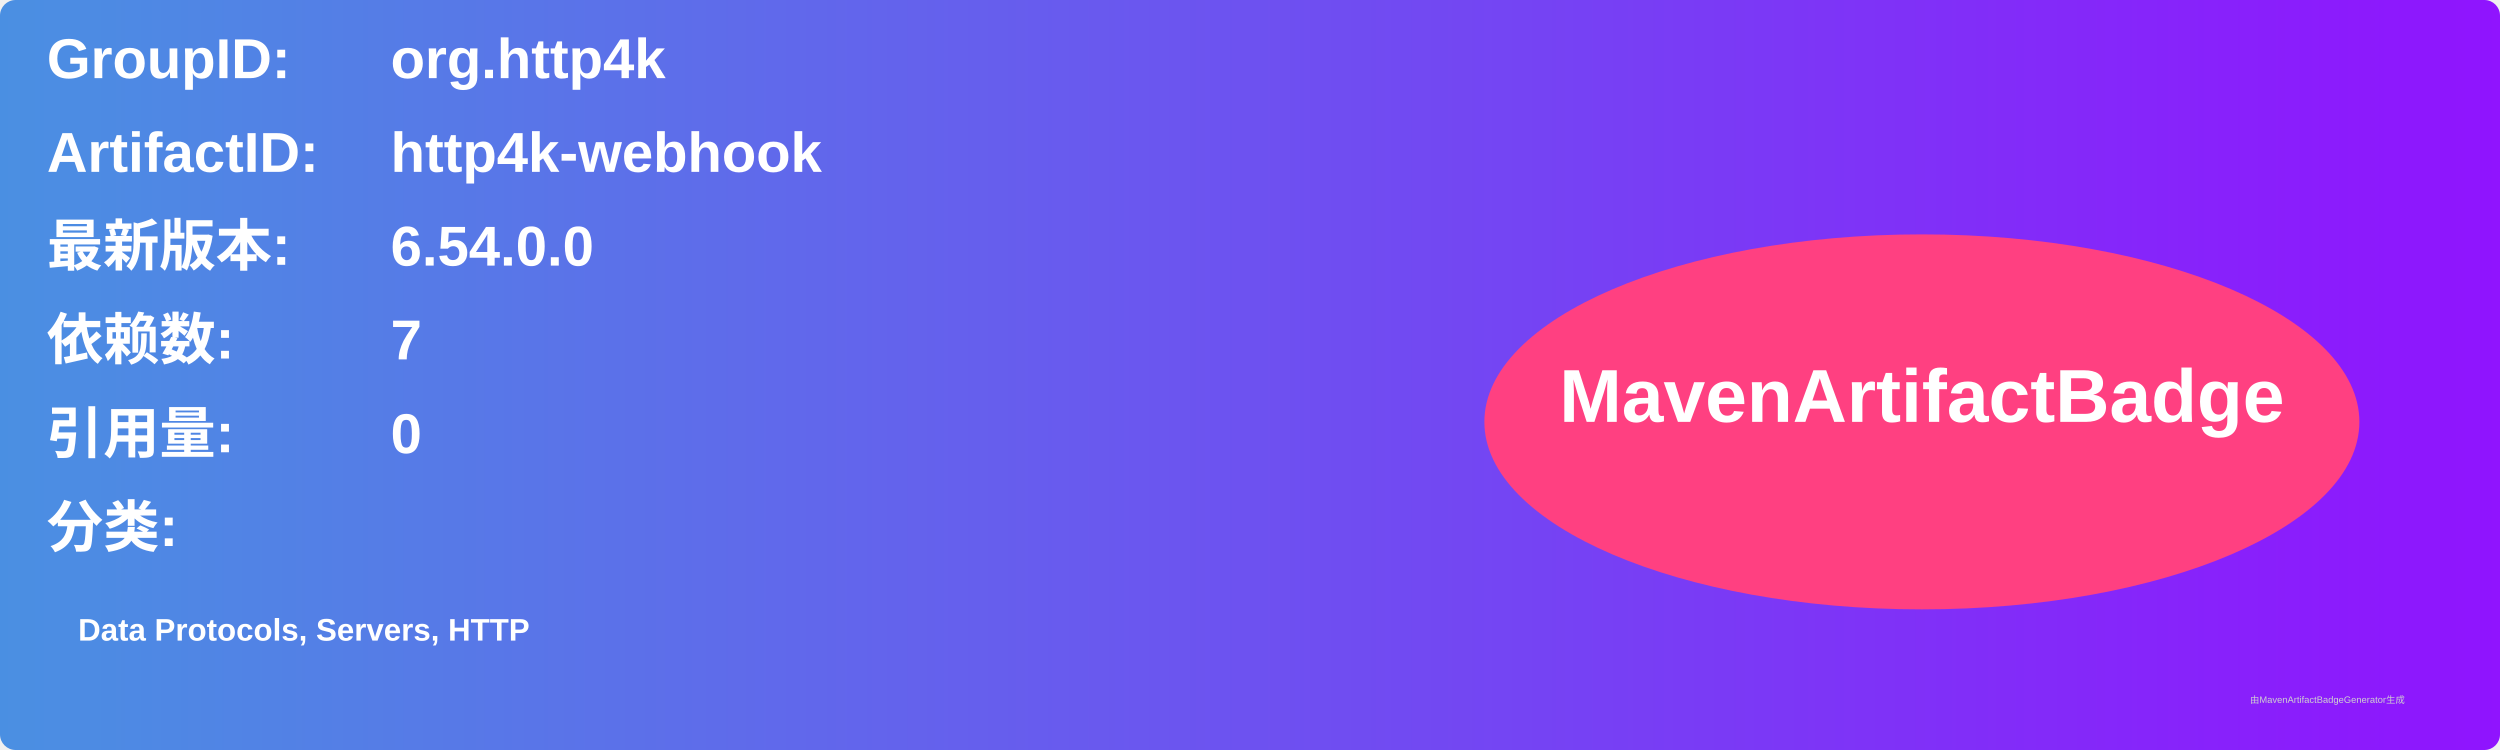
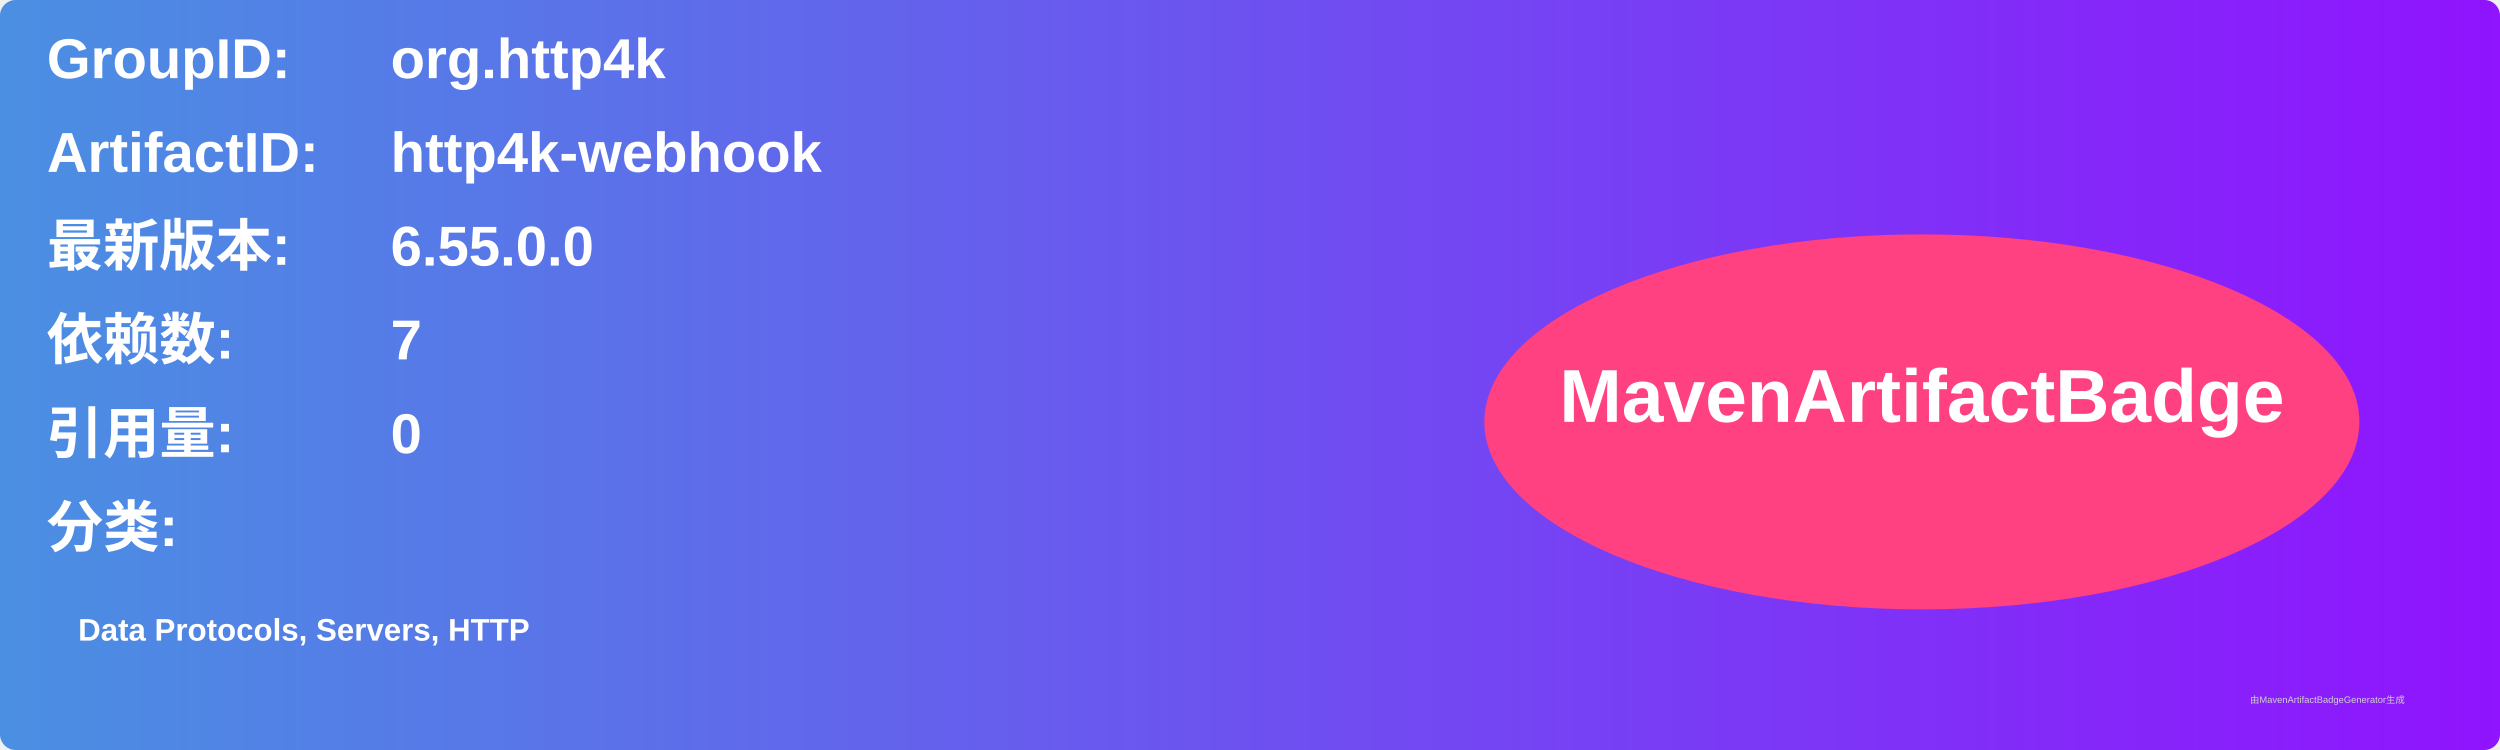
<svg xmlns="http://www.w3.org/2000/svg" width="800" height="240" viewBox="0 0 800 240">
  <linearGradient id="grad" x1="0%" y1="0%" x2="100%" y2="0%">
    <stop offset="0%" stop-color="#4a90e2" />
    <stop offset="100%" stop-color="#9013fe" />
  </linearGradient>
  <rect width="100%" height="100%" rx="5" ry="5" fill="url(#grad)" />
  <g transform="translate(15, 15)">
    <text x="0" y="10" font-family="Arial" font-size="18" fill="white" font-weight="bold" width="260">GroupID:</text>
    <text x="110" y="10" font-family="Arial" font-size="18" fill="white" font-weight="bold" width="460">org.http4k</text>
    <text x="0" y="40" font-family="Arial" font-size="18" fill="white" font-weight="bold" width="260">ArtifactID:</text>
    <text x="110" y="40" font-family="Arial" font-size="18" fill="white" font-weight="bold" width="460">http4k-webhook</text>
    <text x="0" y="70" font-family="Arial" font-size="18" fill="white" font-weight="bold">最新版本:</text>
    <text x="110" y="70" font-family="Arial" font-size="18" fill="white" font-weight="bold">
-       <tspan font-weight="bold">6.54.0.0</tspan>
+       <tspan font-weight="bold">6.55.0.0</tspan>
    </text>
    <text x="0" y="100" font-family="Arial" font-size="18" fill="white" font-weight="bold">依赖数: </text>
    <text x="110" y="100" font-family="Arial" font-size="18" fill="white">
      <tspan font-weight="bold">7</tspan>
    </text>
    <text x="0" y="130" font-family="Arial" font-size="18" fill="white" font-weight="bold">引用量: </text>
    <text x="110" y="130" font-family="Arial" font-size="18" fill="white">
      <tspan font-weight="bold">0</tspan>
    </text>
    <text x="0" y="160" font-family="Arial" font-size="18" fill="white" font-weight="bold">分类:</text>
    <text x="10" y="190" font-family="Arial" font-size="10" fill="white">
      <tspan font-weight="bold">Data Protocols, Servers, HTTP</tspan>
    </text>
    <ellipse cx="600" cy="120" rx="140" ry="60" fill="#ff4081" />
    <text x="600" y="120" text-anchor="middle" font-family="Arial" font-size="24" fill="white" font-weight="bold">MavenArtifactBadge</text>
  </g>
  <text x="720" y="225" font-family="Arial" font-size="3" fill="#d0d0d0">由MavenArtifactBadgeGenerator生成</text>
</svg>
